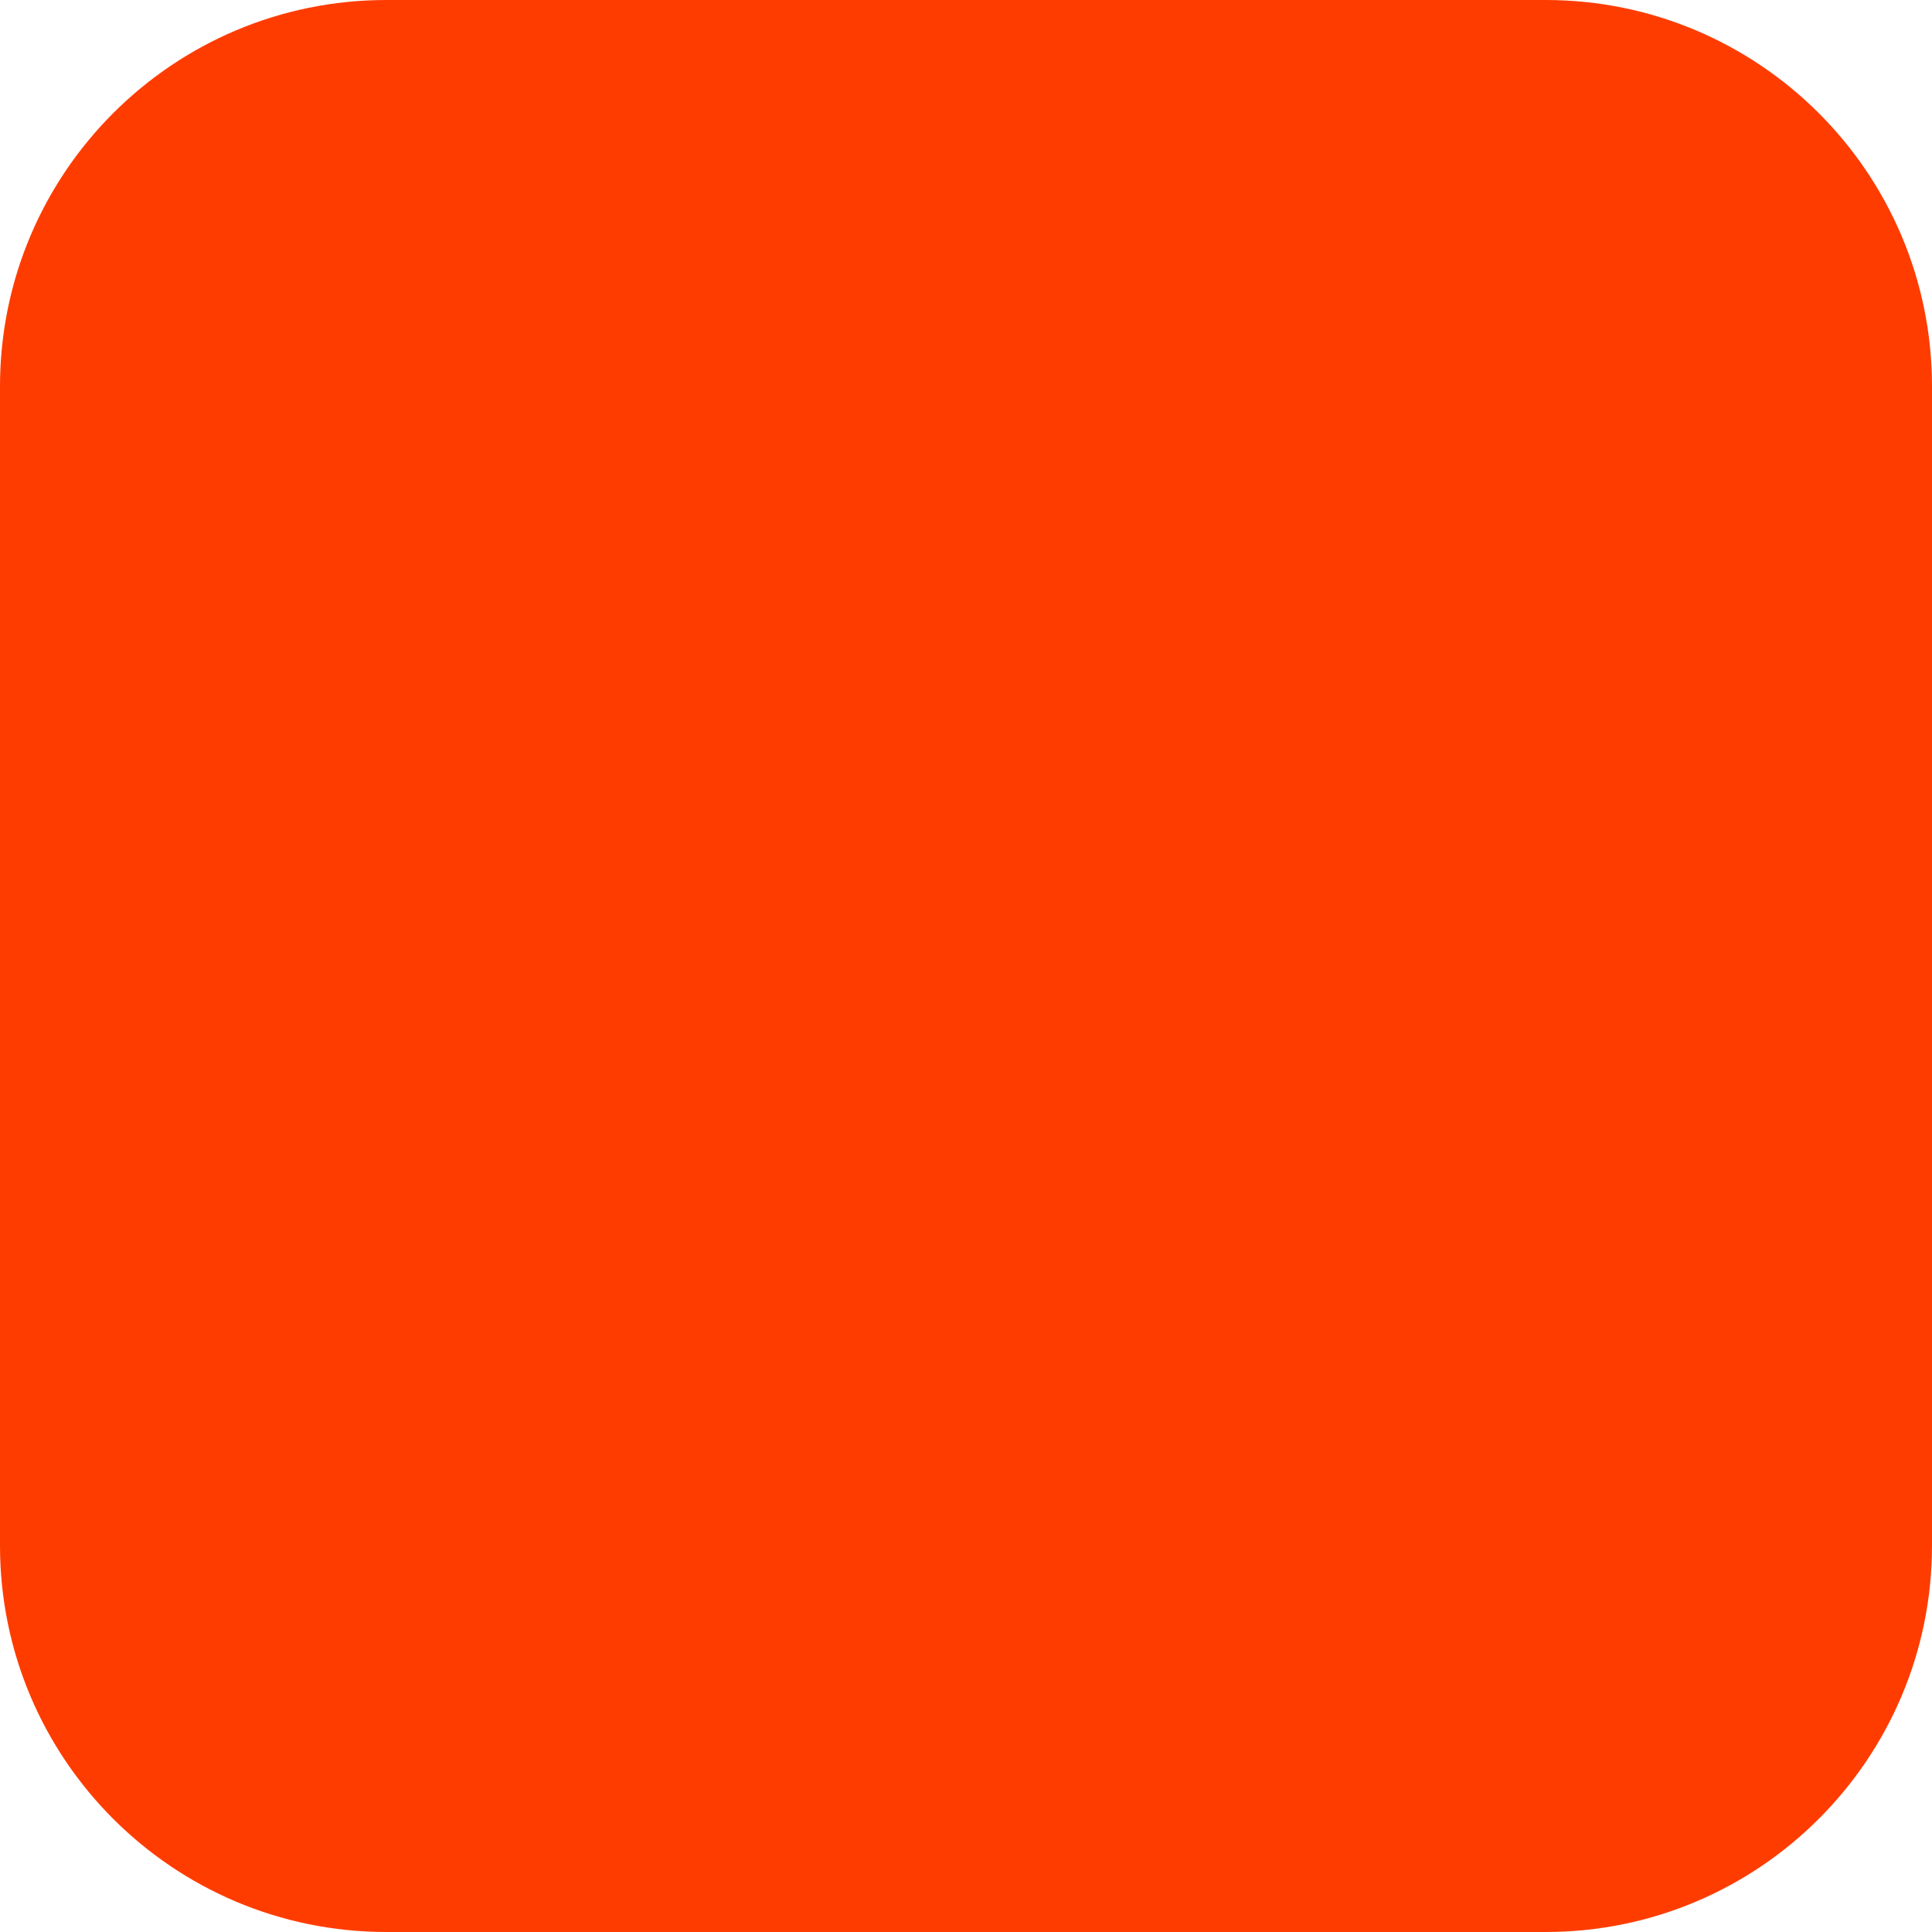
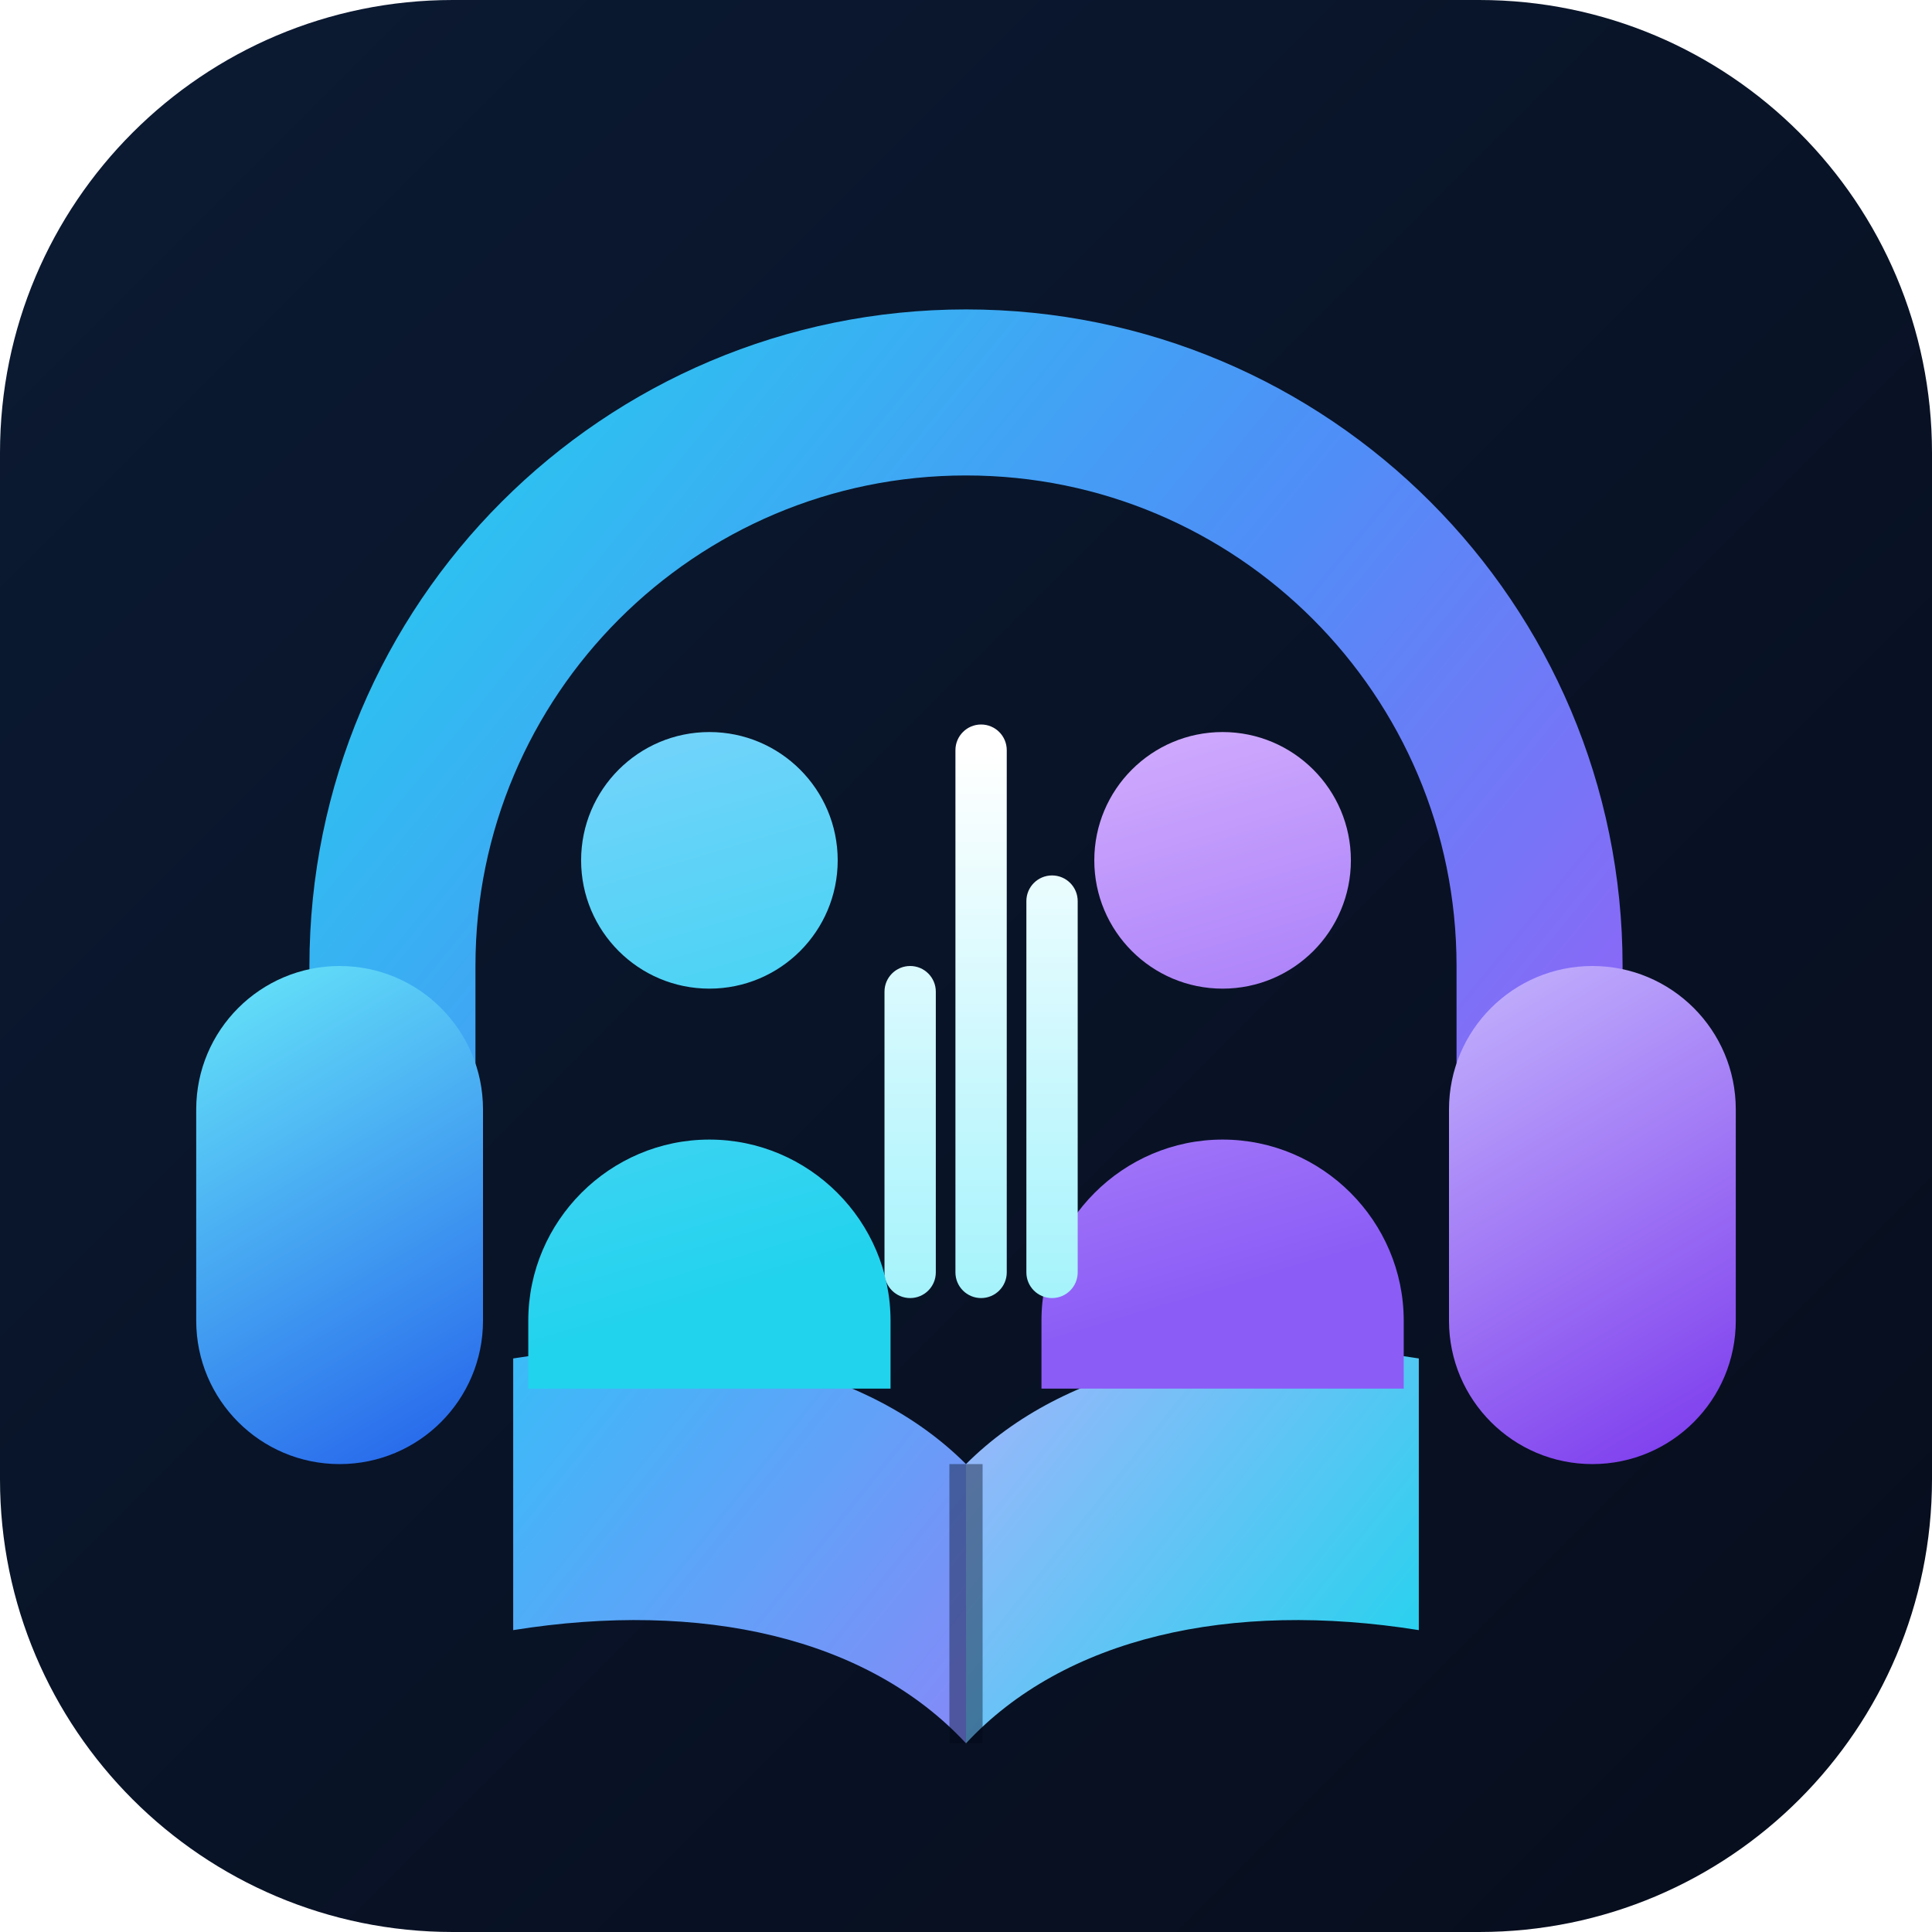
- <svg xmlns="http://www.w3.org/2000/svg" width="180" height="180" viewBox="0 0 180 180" fill="none">
-   <rect width="180" height="180" rx="36" fill="#FF3C00" />
+ <svg xmlns="http://www.w3.org/2000/svg" width="128" height="128" viewBox="0 0 128 128" fill="none">
+   <defs>
+     <linearGradient id="bg" x1="0" y1="0" x2="128" y2="128" gradientUnits="userSpaceOnUse">
+       <stop offset="0" stop-color="#0b1a33" />
+       <stop offset="1" stop-color="#070d1c" />
+     </linearGradient>
+   </defs>
+   <rect width="128" height="128" rx="30" fill="url(#bg)" />
+   <defs>
+     <linearGradient id="band" x1="20" y1="24" x2="108" y2="96" gradientUnits="userSpaceOnUse">
+       <stop offset="0" stop-color="#22d3ee" />
+       <stop offset="0.5" stop-color="#4f8ef7" />
+       <stop offset="1" stop-color="#a855f7" />
+     </linearGradient>
+     <linearGradient id="cupL" x1="13" y1="64" x2="32" y2="96" gradientUnits="userSpaceOnUse">
+       <stop offset="0" stop-color="#67e8f9" />
+       <stop offset="1" stop-color="#2563eb" />
+     </linearGradient>
+     <linearGradient id="cupR" x1="96" y1="64" x2="115" y2="96" gradientUnits="userSpaceOnUse">
+       <stop offset="0" stop-color="#c4b5fd" />
+       <stop offset="1" stop-color="#7c3aed" />
+     </linearGradient>
+     <linearGradient id="figL" x1="35" y1="46" x2="47" y2="86" gradientUnits="userSpaceOnUse">
+       <stop offset="0" stop-color="#7dd3fc" />
+       <stop offset="1" stop-color="#22d3ee" />
+     </linearGradient>
+     <linearGradient id="figR" x1="69" y1="46" x2="81" y2="86" gradientUnits="userSpaceOnUse">
+       <stop offset="0" stop-color="#d8b4fe" />
+       <stop offset="1" stop-color="#8b5cf6" />
+     </linearGradient>
+     <linearGradient id="pageL" x1="34" y1="88" x2="64" y2="112" gradientUnits="userSpaceOnUse">
+       <stop offset="0" stop-color="#38bdf8" />
+       <stop offset="1" stop-color="#818cf8" />
+     </linearGradient>
+     <linearGradient id="pageR" x1="64" y1="88" x2="94" y2="112" gradientUnits="userSpaceOnUse">
+       <stop offset="0" stop-color="#a5b4fc" />
+       <stop offset="1" stop-color="#22d3ee" />
+     </linearGradient>
+     <linearGradient id="bar" x1="0" y1="50" x2="0" y2="86" gradientUnits="userSpaceOnUse">
+       <stop offset="0" stop-color="#ffffff" />
+       <stop offset="1" stop-color="#a5f3fc" />
+     </linearGradient>
+   </defs>
+   <g id="mark">
+     <path d="M26 74 V64 a38 38 0 0 1 76 0 V74" stroke="url(#band)" stroke-width="11" stroke-linecap="round" />
+     <rect x="13" y="64" width="19" height="33" rx="9.5" fill="url(#cupL)" />
+     <rect x="96" y="64" width="19" height="33" rx="9.5" fill="url(#cupR)" />
+     <path d="M64 97C57.5 90.5 46.5 88 34 90V108c12.5-2 23.5.5 30 7.5z" fill="url(#pageL)" />
+     <path d="M64 97c6.5-6.5 17.5-9 30-7V108c-12.5-2-23.5.5-30 7.5z" fill="url(#pageR)" />
+     <path d="M64 97v18.5" stroke="#020617" stroke-opacity="0.4" stroke-width="2.2" />
+     <circle cx="47" cy="57" r="8.5" fill="url(#figL)" />
+     <path d="M35 92v-4.5c0-6.6 5.4-12 12-12s12 5.4 12 12V92z" fill="url(#figL)" />
+     <circle cx="81" cy="57" r="8.5" fill="url(#figR)" />
+     <path d="M69 92v-4.5c0-6.6 5.4-12 12-12s12 5.4 12 12V92z" fill="url(#figR)" />
+     <rect x="58.6" y="64" width="3.4" height="22" rx="1.7" fill="url(#bar)" />
+     <rect x="63.3" y="48" width="3.4" height="38" rx="1.7" fill="url(#bar)" />
+     <rect x="68" y="58" width="3.4" height="28" rx="1.7" fill="url(#bar)" />
+   </g>
</svg>
